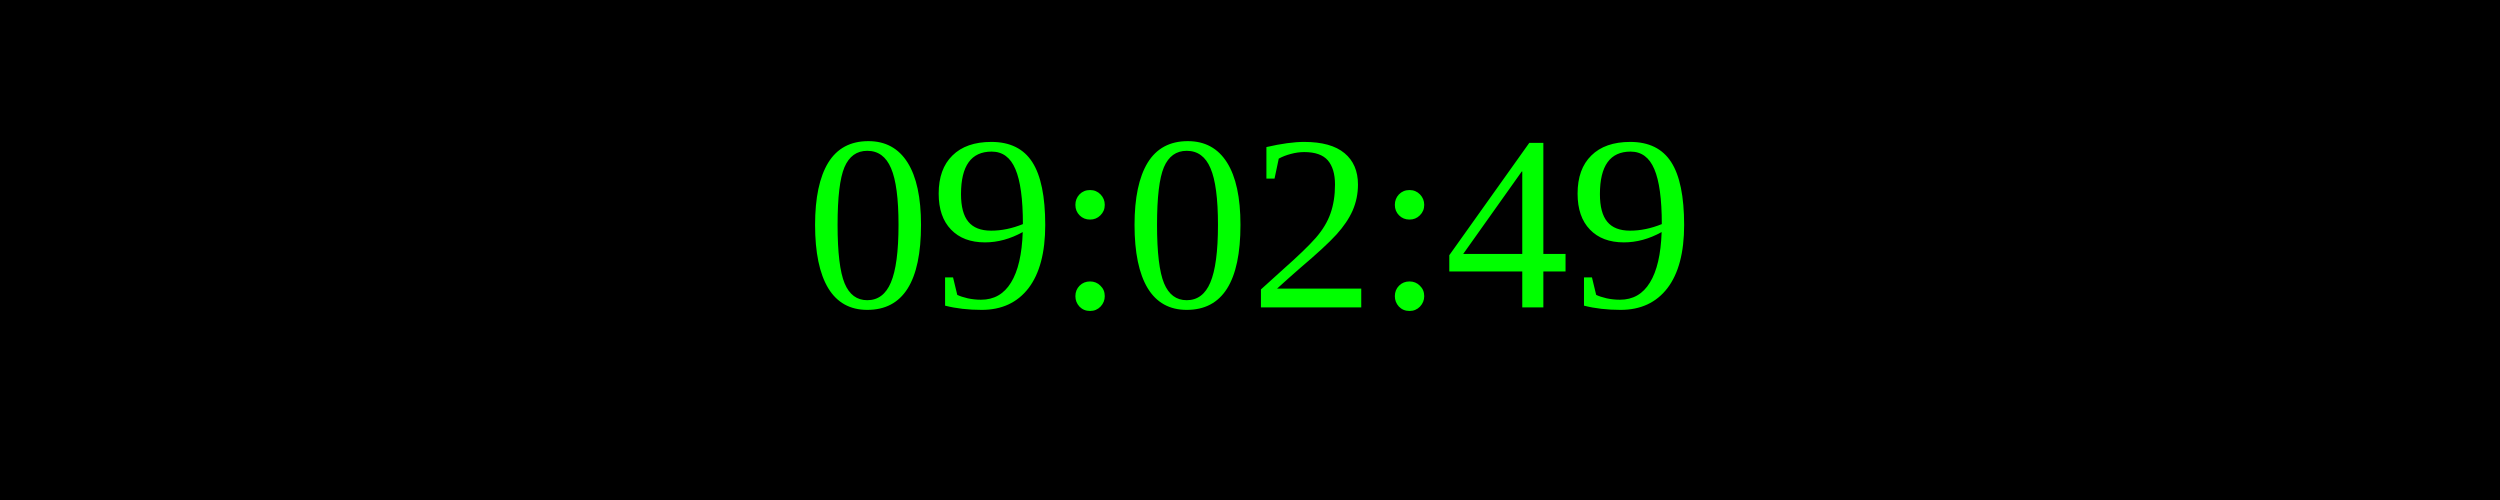
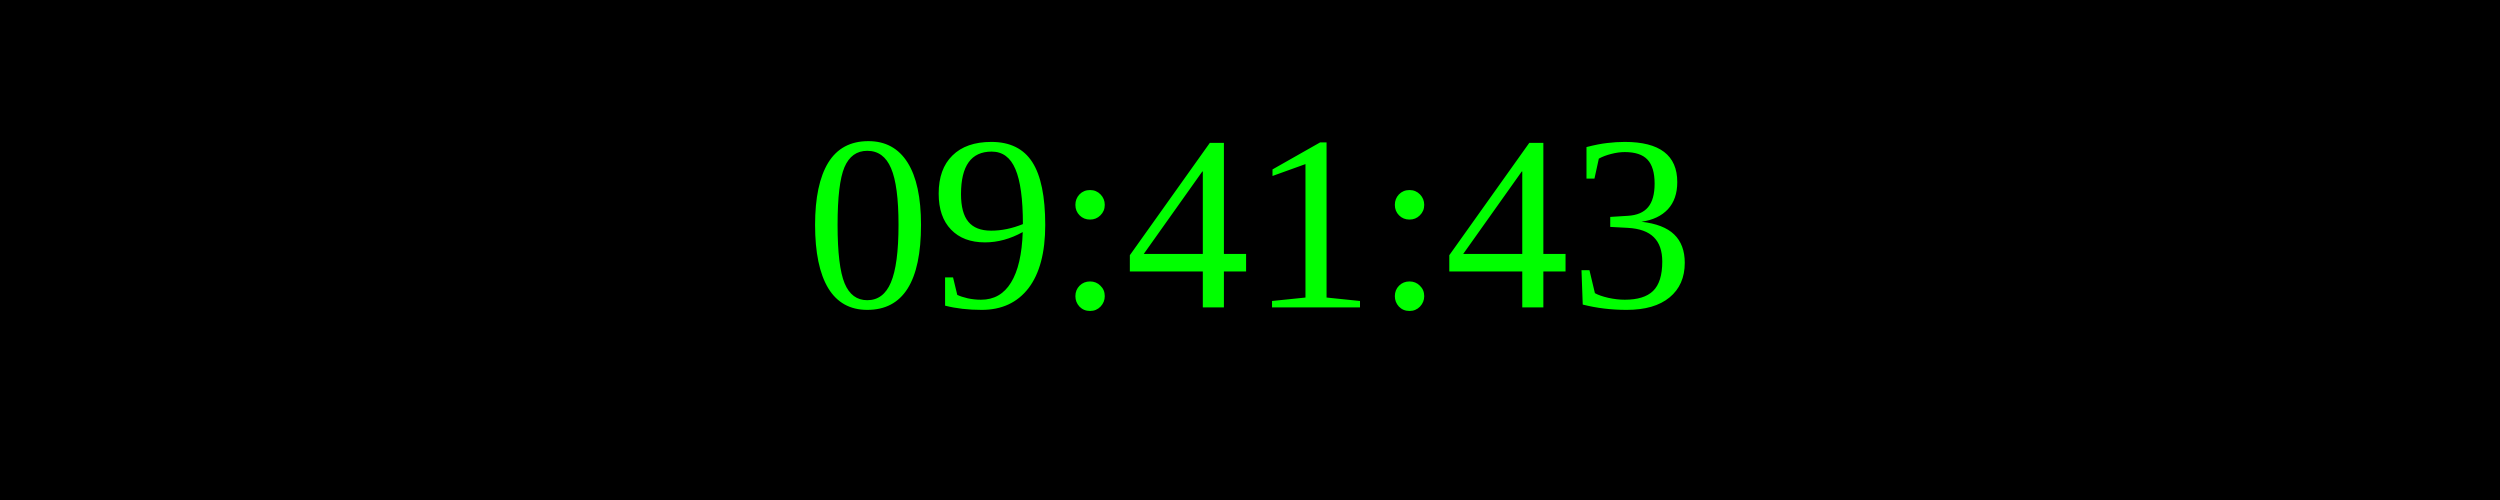
<svg xmlns="http://www.w3.org/2000/svg" width="250" height="50">
  <rect width="100%" height="100%" fill="black" />
  <text x="50%" y="50%" font-size="25" fill="lime" text-anchor="middle" dominant-baseline="middle">
- 09:02:49
+ 09:41:43
</text>
</svg>
